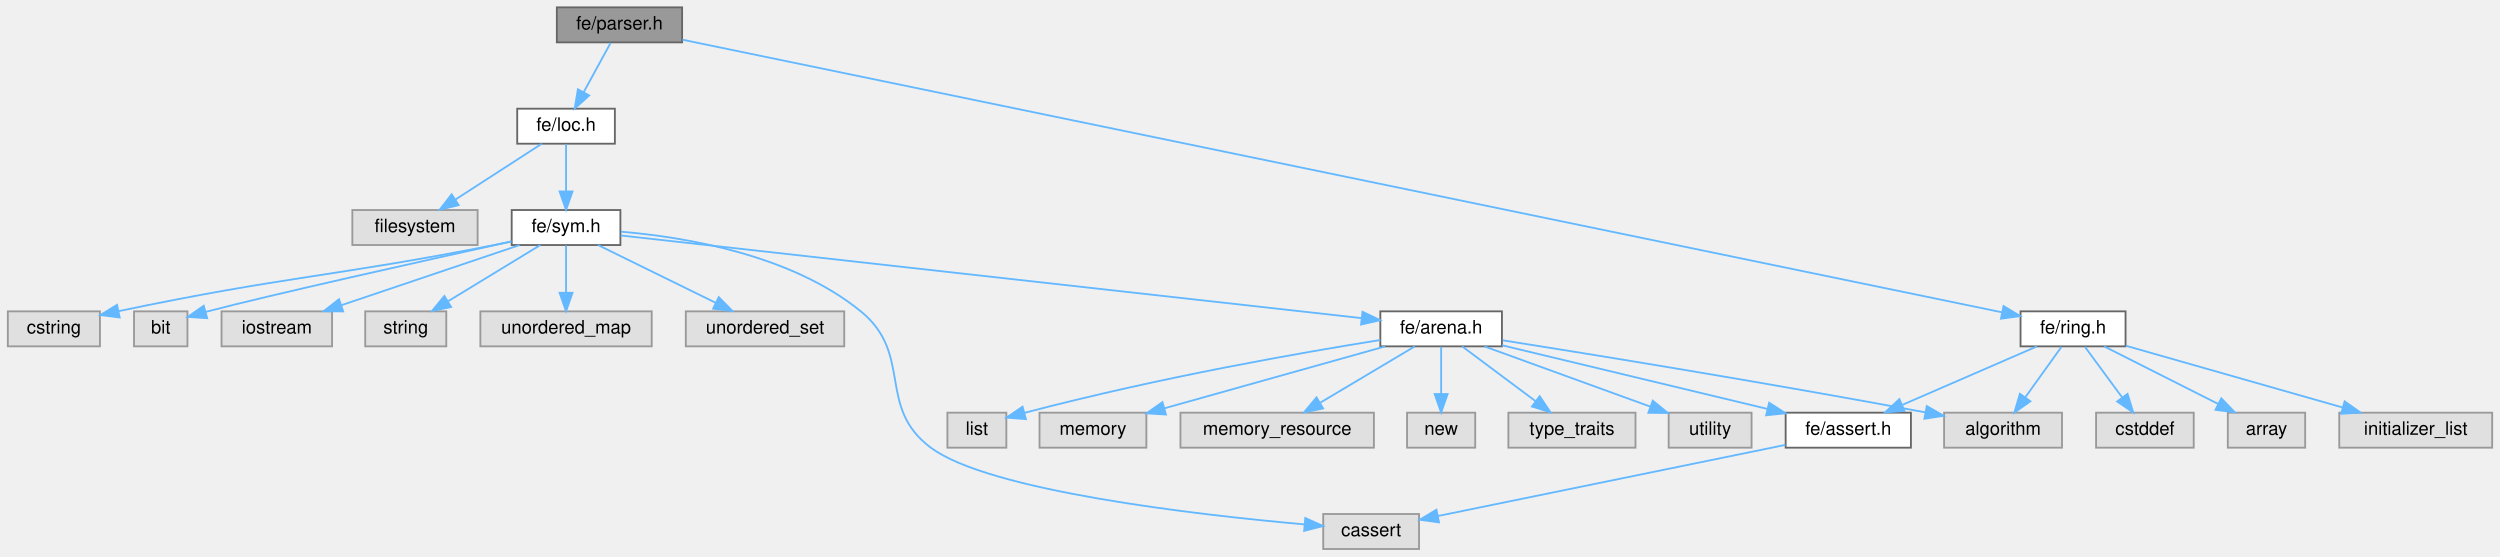
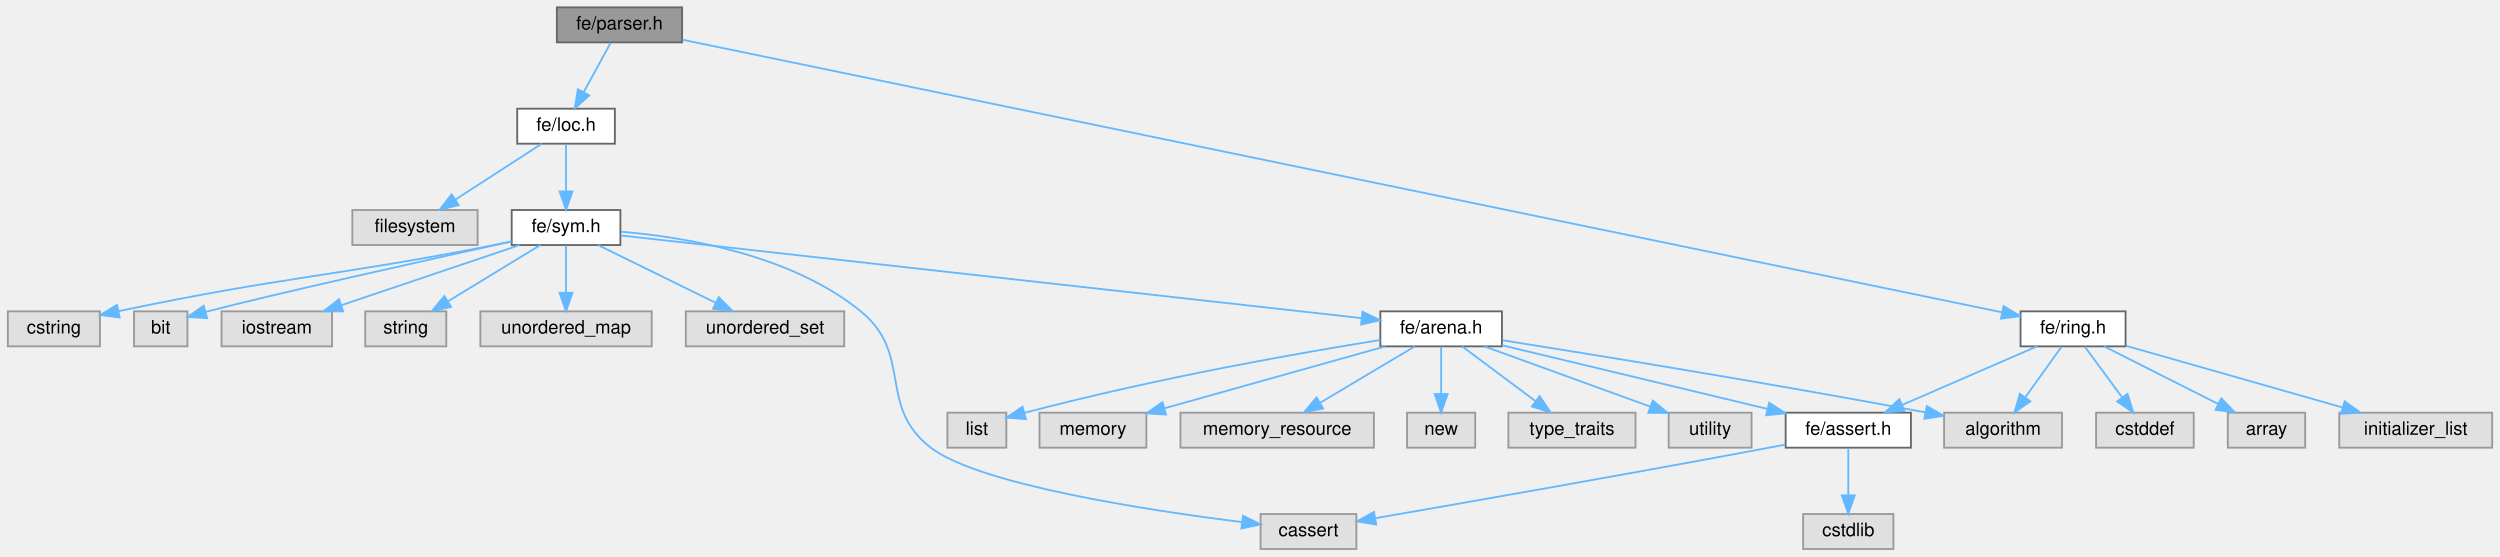
<svg xmlns="http://www.w3.org/2000/svg" xmlns:xlink="http://www.w3.org/1999/xlink" width="1357pt" height="302pt" viewBox="0.00 0.00 1356.50 302.00">
  <g id="graph0" class="graph" transform="scale(1 1) rotate(0) translate(4 298)">
    <g id="Node000001" class="node">
      <g id="a_Node000001">
        <a xlink:title=" ">
          <polygon fill="#999999" stroke="#666666" points="366,-294 298,-294 298,-275 366,-275 366,-294" />
          <text text-anchor="middle" x="332" y="-282" font-family="Helvetica,sans-Serif" font-size="10.00">fe/parser.h</text>
        </a>
      </g>
    </g>
    <g id="Node000002" class="node">
      <g id="a_Node000002">
        <a xlink:href="loc_8h.html" target="_top" xlink:title=" ">
          <polygon fill="white" stroke="#666666" points="329.5,-239 276.5,-239 276.5,-220 329.5,-220 329.5,-239" />
          <text text-anchor="middle" x="303" y="-227" font-family="Helvetica,sans-Serif" font-size="10.00">fe/loc.h</text>
        </a>
      </g>
    </g>
    <g id="edge1_Node000001_Node000002" class="edge">
      <g id="a_edge1_Node000001_Node000002">
        <a xlink:title=" ">
          <path fill="none" stroke="#63b8ff" d="M327.21,-274.75C323.24,-267.49 317.47,-256.95 312.57,-247.98" />
          <polygon fill="#63b8ff" stroke="#63b8ff" points="315.57,-246.18 307.7,-239.09 309.43,-249.54 315.57,-246.18" />
        </a>
      </g>
    </g>
-     <g id="Node000021" class="node">
-       <g id="a_Node000021">
+     <g id="Node000022" class="node">
+       <g id="a_Node000022">
        <a xlink:href="ring_8h.html" target="_top" xlink:title=" ">
          <polygon fill="white" stroke="#666666" points="1149.5,-129 1092.5,-129 1092.5,-110 1149.5,-110 1149.5,-129" />
          <text text-anchor="middle" x="1121" y="-117" font-family="Helvetica,sans-Serif" font-size="10.00">fe/ring.h</text>
        </a>
      </g>
    </g>
-     <g id="edge21_Node000001_Node000021" class="edge">
-       <g id="a_edge21_Node000001_Node000021">
+     <g id="edge22_Node000001_Node000022" class="edge">
+       <g id="a_edge22_Node000001_Node000022">
        <a xlink:title=" ">
          <path fill="none" stroke="#63b8ff" d="M366.16,-276.44C494.44,-249.94 947.02,-156.44 1082.44,-128.47" />
          <polygon fill="#63b8ff" stroke="#63b8ff" points="1083.28,-131.87 1092.37,-126.42 1081.87,-125.01 1083.28,-131.87" />
        </a>
      </g>
    </g>
    <g id="Node000003" class="node">
      <g id="a_Node000003">
        <a xlink:title=" ">
          <polygon fill="#e0e0e0" stroke="#999999" points="255,-184 187,-184 187,-165 255,-165 255,-184" />
          <text text-anchor="middle" x="221" y="-172" font-family="Helvetica,sans-Serif" font-size="10.00">filesystem</text>
        </a>
      </g>
    </g>
    <g id="edge2_Node000002_Node000003" class="edge">
      <g id="a_edge2_Node000002_Node000003">
        <a xlink:title=" ">
          <path fill="none" stroke="#63b8ff" d="M289.83,-219.98C277.23,-211.84 258,-199.41 243.06,-189.76" />
          <polygon fill="#63b8ff" stroke="#63b8ff" points="244.71,-186.66 234.41,-184.17 240.91,-192.54 244.71,-186.66" />
        </a>
      </g>
    </g>
    <g id="Node000004" class="node">
      <g id="a_Node000004">
        <a xlink:href="sym_8h.html" target="_top" xlink:title=" ">
          <polygon fill="white" stroke="#666666" points="332.5,-184 273.5,-184 273.5,-165 332.5,-165 332.5,-184" />
          <text text-anchor="middle" x="303" y="-172" font-family="Helvetica,sans-Serif" font-size="10.00">fe/sym.h</text>
        </a>
      </g>
    </g>
    <g id="edge3_Node000002_Node000004" class="edge">
      <g id="a_edge3_Node000002_Node000004">
        <a xlink:title=" ">
          <path fill="none" stroke="#63b8ff" d="M303,-219.75C303,-212.8 303,-202.85 303,-194.13" />
          <polygon fill="#63b8ff" stroke="#63b8ff" points="306.5,-194.09 303,-184.09 299.5,-194.09 306.5,-194.09" />
        </a>
      </g>
    </g>
    <g id="Node000005" class="node">
      <g id="a_Node000005">
        <a xlink:title=" ">
-           <polygon fill="#e0e0e0" stroke="#999999" points="766,-19 714,-19 714,0 766,0 766,-19" />
-           <text text-anchor="middle" x="740" y="-7" font-family="Helvetica,sans-Serif" font-size="10.00">cassert</text>
+           <polygon fill="#e0e0e0" stroke="#999999" points="732,-19 680,-19 680,0 732,0 732,-19" />
+           <text text-anchor="middle" x="706" y="-7" font-family="Helvetica,sans-Serif" font-size="10.00">cassert</text>
        </a>
      </g>
    </g>
    <g id="edge4_Node000004_Node000005" class="edge">
      <g id="a_edge4_Node000004_Node000005">
        <a xlink:title=" ">
-           <path fill="none" stroke="#63b8ff" d="M332.79,-172.24C367.6,-169.32 425.23,-159.78 463,-129 491.66,-105.64 471.35,-77.09 501,-55 532.55,-31.5 644.86,-18.63 703.6,-13.37" />
-           <polygon fill="#63b8ff" stroke="#63b8ff" points="704.25,-16.83 713.92,-12.47 703.65,-9.85 704.25,-16.83" />
+           <path fill="none" stroke="#63b8ff" d="M332.79,-172.24C367.6,-169.32 425.23,-159.78 463,-129 491.66,-105.64 471.68,-77.52 501,-55 527.07,-34.97 618.35,-21.06 669.88,-14.6" />
+           <polygon fill="#63b8ff" stroke="#63b8ff" points="670.43,-18.06 679.93,-13.37 669.58,-11.11 670.43,-18.06" />
        </a>
      </g>
    </g>
    <g id="Node000006" class="node">
      <g id="a_Node000006">
        <a xlink:title=" ">
          <polygon fill="#e0e0e0" stroke="#999999" points="50,-129 0,-129 0,-110 50,-110 50,-129" />
          <text text-anchor="middle" x="25" y="-117" font-family="Helvetica,sans-Serif" font-size="10.00">cstring</text>
        </a>
      </g>
    </g>
    <g id="edge5_Node000004_Node000006" class="edge">
      <g id="a_edge5_Node000004_Node000006">
        <a xlink:title=" ">
          <path fill="none" stroke="#63b8ff" d="M273.22,-166.88C270.11,-166.23 266.99,-165.59 264,-165 176.34,-147.76 151.19,-148.18 60.13,-129.11" />
          <polygon fill="#63b8ff" stroke="#63b8ff" points="60.71,-125.66 50.2,-127.01 59.26,-132.51 60.71,-125.66" />
        </a>
      </g>
    </g>
    <g id="Node000007" class="node">
      <g id="a_Node000007">
        <a xlink:title=" ">
          <polygon fill="#e0e0e0" stroke="#999999" points="97.5,-129 68.5,-129 68.5,-110 97.5,-110 97.5,-129" />
          <text text-anchor="middle" x="83" y="-117" font-family="Helvetica,sans-Serif" font-size="10.00">bit</text>
        </a>
      </g>
    </g>
    <g id="edge6_Node000004_Node000007" class="edge">
      <g id="a_edge6_Node000004_Node000007">
        <a xlink:title=" ">
          <path fill="none" stroke="#63b8ff" d="M273.41,-166.98C227.8,-156.91 142.64,-137.99 107.5,-128.73" />
          <polygon fill="#63b8ff" stroke="#63b8ff" points="108.21,-125.29 97.63,-125.99 106.33,-132.04 108.21,-125.29" />
        </a>
      </g>
    </g>
    <g id="Node000008" class="node">
      <g id="a_Node000008">
        <a xlink:title=" ">
          <polygon fill="#e0e0e0" stroke="#999999" points="176,-129 116,-129 116,-110 176,-110 176,-129" />
          <text text-anchor="middle" x="146" y="-117" font-family="Helvetica,sans-Serif" font-size="10.00">iostream</text>
        </a>
      </g>
    </g>
    <g id="edge7_Node000004_Node000008" class="edge">
      <g id="a_edge7_Node000004_Node000008">
        <a xlink:title=" ">
          <path fill="none" stroke="#63b8ff" d="M277.78,-164.98C251.64,-156.16 210.6,-142.31 181.27,-132.41" />
          <polygon fill="#63b8ff" stroke="#63b8ff" points="182.02,-128.96 171.42,-129.08 179.78,-135.6 182.02,-128.96" />
        </a>
      </g>
    </g>
    <g id="Node000009" class="node">
      <g id="a_Node000009">
        <a xlink:title=" ">
          <polygon fill="#e0e0e0" stroke="#999999" points="238,-129 194,-129 194,-110 238,-110 238,-129" />
          <text text-anchor="middle" x="216" y="-117" font-family="Helvetica,sans-Serif" font-size="10.00">string</text>
        </a>
      </g>
    </g>
    <g id="edge8_Node000004_Node000009" class="edge">
      <g id="a_edge8_Node000004_Node000009">
        <a xlink:title=" ">
          <path fill="none" stroke="#63b8ff" d="M289.02,-164.98C275.53,-156.77 254.87,-144.18 238.96,-134.49" />
          <polygon fill="#63b8ff" stroke="#63b8ff" points="240.59,-131.38 230.23,-129.17 236.95,-137.36 240.59,-131.38" />
        </a>
      </g>
    </g>
    <g id="Node000010" class="node">
      <g id="a_Node000010">
        <a xlink:title=" ">
          <polygon fill="#e0e0e0" stroke="#999999" points="349.5,-129 256.5,-129 256.5,-110 349.5,-110 349.5,-129" />
          <text text-anchor="middle" x="303" y="-117" font-family="Helvetica,sans-Serif" font-size="10.00">unordered_map</text>
        </a>
      </g>
    </g>
    <g id="edge9_Node000004_Node000010" class="edge">
      <g id="a_edge9_Node000004_Node000010">
        <a xlink:title=" ">
          <path fill="none" stroke="#63b8ff" d="M303,-164.75C303,-157.8 303,-147.85 303,-139.13" />
          <polygon fill="#63b8ff" stroke="#63b8ff" points="306.5,-139.09 303,-129.09 299.5,-139.09 306.5,-139.09" />
        </a>
      </g>
    </g>
    <g id="Node000011" class="node">
      <g id="a_Node000011">
        <a xlink:title=" ">
          <polygon fill="#e0e0e0" stroke="#999999" points="454,-129 368,-129 368,-110 454,-110 454,-129" />
          <text text-anchor="middle" x="411" y="-117" font-family="Helvetica,sans-Serif" font-size="10.00">unordered_set</text>
        </a>
      </g>
    </g>
    <g id="edge10_Node000004_Node000011" class="edge">
      <g id="a_edge10_Node000004_Node000011">
        <a xlink:title=" ">
          <path fill="none" stroke="#63b8ff" d="M320.35,-164.98C337.57,-156.54 364.2,-143.47 384.15,-133.68" />
          <polygon fill="#63b8ff" stroke="#63b8ff" points="385.9,-136.72 393.33,-129.17 382.81,-130.43 385.9,-136.72" />
        </a>
      </g>
    </g>
    <g id="Node000012" class="node">
      <g id="a_Node000012">
        <a xlink:href="arena_8h.html" target="_top" xlink:title=" ">
          <polygon fill="white" stroke="#666666" points="811,-129 745,-129 745,-110 811,-110 811,-129" />
          <text text-anchor="middle" x="778" y="-117" font-family="Helvetica,sans-Serif" font-size="10.00">fe/arena.h</text>
        </a>
      </g>
    </g>
    <g id="edge11_Node000004_Node000012" class="edge">
      <g id="a_edge11_Node000004_Node000012">
        <a xlink:title=" ">
          <path fill="none" stroke="#63b8ff" d="M332.71,-170.18C413.86,-161.13 639.5,-135.95 734.72,-125.33" />
          <polygon fill="#63b8ff" stroke="#63b8ff" points="735.32,-128.78 744.87,-124.2 734.54,-121.83 735.32,-128.78" />
        </a>
      </g>
    </g>
    <g id="Node000013" class="node">
      <g id="a_Node000013">
        <a xlink:title=" ">
          <polygon fill="#e0e0e0" stroke="#999999" points="1115,-74 1051,-74 1051,-55 1115,-55 1115,-74" />
          <text text-anchor="middle" x="1083" y="-62" font-family="Helvetica,sans-Serif" font-size="10.00">algorithm</text>
        </a>
      </g>
    </g>
    <g id="edge12_Node000012_Node000013" class="edge">
      <g id="a_edge12_Node000012_Node000013">
        <a xlink:title=" ">
          <path fill="none" stroke="#63b8ff" d="M811.41,-113.28C859.77,-105.63 952.32,-90.67 1040.86,-74.16" />
          <polygon fill="#63b8ff" stroke="#63b8ff" points="1041.61,-77.58 1050.79,-72.3 1040.32,-70.7 1041.61,-77.58" />
        </a>
      </g>
    </g>
    <g id="Node000014" class="node">
      <g id="a_Node000014">
        <a xlink:title=" ">
          <polygon fill="#e0e0e0" stroke="#999999" points="542,-74 510,-74 510,-55 542,-55 542,-74" />
          <text text-anchor="middle" x="526" y="-62" font-family="Helvetica,sans-Serif" font-size="10.00">list</text>
        </a>
      </g>
    </g>
    <g id="edge13_Node000012_Node000014" class="edge">
      <g id="a_edge13_Node000012_Node000014">
        <a xlink:title=" ">
          <path fill="none" stroke="#63b8ff" d="M744.98,-113.45C702.42,-106.64 626.03,-93.37 551.99,-73.96" />
          <polygon fill="#63b8ff" stroke="#63b8ff" points="552.6,-70.5 542.04,-71.31 550.8,-77.26 552.6,-70.5" />
        </a>
      </g>
    </g>
    <g id="Node000015" class="node">
      <g id="a_Node000015">
        <a xlink:title=" ">
          <polygon fill="#e0e0e0" stroke="#999999" points="618,-74 560,-74 560,-55 618,-55 618,-74" />
          <text text-anchor="middle" x="589" y="-62" font-family="Helvetica,sans-Serif" font-size="10.00">memory</text>
        </a>
      </g>
    </g>
    <g id="edge14_Node000012_Node000015" class="edge">
      <g id="a_edge14_Node000012_Node000015">
        <a xlink:title=" ">
          <path fill="none" stroke="#63b8ff" d="M747.63,-109.98C715.15,-100.88 663.53,-86.4 628.05,-76.45" />
          <polygon fill="#63b8ff" stroke="#63b8ff" points="628.62,-72.98 618.05,-73.65 626.73,-79.72 628.62,-72.98" />
        </a>
      </g>
    </g>
    <g id="Node000016" class="node">
      <g id="a_Node000016">
        <a xlink:title=" ">
          <polygon fill="#e0e0e0" stroke="#999999" points="741.5,-74 636.5,-74 636.5,-55 741.5,-55 741.5,-74" />
          <text text-anchor="middle" x="689" y="-62" font-family="Helvetica,sans-Serif" font-size="10.00">memory_resource</text>
        </a>
      </g>
    </g>
    <g id="edge15_Node000012_Node000016" class="edge">
      <g id="a_edge15_Node000012_Node000016">
        <a xlink:title=" ">
          <path fill="none" stroke="#63b8ff" d="M763.7,-109.98C749.9,-101.77 728.76,-89.18 712.49,-79.49" />
          <polygon fill="#63b8ff" stroke="#63b8ff" points="713.94,-76.28 703.56,-74.17 710.36,-82.29 713.94,-76.28" />
        </a>
      </g>
    </g>
    <g id="Node000017" class="node">
      <g id="a_Node000017">
        <a xlink:title=" ">
          <polygon fill="#e0e0e0" stroke="#999999" points="796.5,-74 759.5,-74 759.5,-55 796.5,-55 796.5,-74" />
          <text text-anchor="middle" x="778" y="-62" font-family="Helvetica,sans-Serif" font-size="10.00">new</text>
        </a>
      </g>
    </g>
    <g id="edge16_Node000012_Node000017" class="edge">
      <g id="a_edge16_Node000012_Node000017">
        <a xlink:title=" ">
          <path fill="none" stroke="#63b8ff" d="M778,-109.75C778,-102.8 778,-92.85 778,-84.13" />
          <polygon fill="#63b8ff" stroke="#63b8ff" points="781.5,-84.09 778,-74.09 774.5,-84.09 781.5,-84.09" />
        </a>
      </g>
    </g>
    <g id="Node000018" class="node">
      <g id="a_Node000018">
        <a xlink:title=" ">
          <polygon fill="#e0e0e0" stroke="#999999" points="883.5,-74 814.5,-74 814.5,-55 883.5,-55 883.5,-74" />
          <text text-anchor="middle" x="849" y="-62" font-family="Helvetica,sans-Serif" font-size="10.00">type_traits</text>
        </a>
      </g>
    </g>
    <g id="edge17_Node000012_Node000018" class="edge">
      <g id="a_edge17_Node000012_Node000018">
        <a xlink:title=" ">
          <path fill="none" stroke="#63b8ff" d="M789.41,-109.98C800.11,-102 816.34,-89.88 829.16,-80.31" />
          <polygon fill="#63b8ff" stroke="#63b8ff" points="831.47,-82.96 837.39,-74.17 827.28,-77.35 831.47,-82.96" />
        </a>
      </g>
    </g>
    <g id="Node000019" class="node">
      <g id="a_Node000019">
        <a xlink:title=" ">
          <polygon fill="#e0e0e0" stroke="#999999" points="946.5,-74 901.5,-74 901.5,-55 946.5,-55 946.5,-74" />
          <text text-anchor="middle" x="924" y="-62" font-family="Helvetica,sans-Serif" font-size="10.00">utility</text>
        </a>
      </g>
    </g>
    <g id="edge18_Node000012_Node000019" class="edge">
      <g id="a_edge18_Node000012_Node000019">
        <a xlink:title=" ">
          <path fill="none" stroke="#63b8ff" d="M801.46,-109.98C825.87,-101.12 864.27,-87.18 891.57,-77.27" />
          <polygon fill="#63b8ff" stroke="#63b8ff" points="892.88,-80.52 901.08,-73.82 890.49,-73.94 892.88,-80.52" />
        </a>
      </g>
    </g>
    <g id="Node000020" class="node">
      <g id="a_Node000020">
        <a xlink:href="assert_8h.html" target="_top" xlink:title=" ">
          <polygon fill="white" stroke="#666666" points="1033,-74 965,-74 965,-55 1033,-55 1033,-74" />
          <text text-anchor="middle" x="999" y="-62" font-family="Helvetica,sans-Serif" font-size="10.00">fe/assert.h</text>
        </a>
      </g>
    </g>
    <g id="edge19_Node000012_Node000020" class="edge">
      <g id="a_edge19_Node000012_Node000020">
        <a xlink:title=" ">
          <path fill="none" stroke="#63b8ff" d="M811.09,-110.57C849.43,-101.37 912.78,-86.18 955.19,-76.01" />
          <polygon fill="#63b8ff" stroke="#63b8ff" points="956.05,-79.4 964.96,-73.66 954.42,-72.59 956.05,-79.4" />
        </a>
      </g>
    </g>
    <g id="edge20_Node000020_Node000005" class="edge">
      <g id="a_edge20_Node000020_Node000005">
        <a xlink:title=" ">
-           <path fill="none" stroke="#63b8ff" d="M964.87,-56.52C916.01,-46.52 826.51,-28.2 776.41,-17.95" />
-           <polygon fill="#63b8ff" stroke="#63b8ff" points="776.85,-14.47 766.35,-15.89 775.45,-21.33 776.85,-14.47" />
-         </a>
-       </g>
-     </g>
-     <g id="edge23_Node000021_Node000013" class="edge">
-       <g id="a_edge23_Node000021_Node000013">
+           <path fill="none" stroke="#63b8ff" d="M964.74,-56.67C961.79,-56.1 958.84,-55.53 956,-55 880.11,-40.75 791.04,-25.17 742.35,-16.75" />
+           <polygon fill="#63b8ff" stroke="#63b8ff" points="742.75,-13.27 732.3,-15.01 741.56,-20.16 742.75,-13.27" />
+         </a>
+       </g>
+     </g>
+     <g id="Node000021" class="node">
+       <g id="a_Node000021">
+         <a xlink:title=" ">
+           <polygon fill="#e0e0e0" stroke="#999999" points="1023.5,-19 974.5,-19 974.5,0 1023.5,0 1023.5,-19" />
+           <text text-anchor="middle" x="999" y="-7" font-family="Helvetica,sans-Serif" font-size="10.00">cstdlib</text>
+         </a>
+       </g>
+     </g>
+     <g id="edge21_Node000020_Node000021" class="edge">
+       <g id="a_edge21_Node000020_Node000021">
+         <a xlink:title=" ">
+           <path fill="none" stroke="#63b8ff" d="M999,-54.75C999,-47.8 999,-37.85 999,-29.13" />
+           <polygon fill="#63b8ff" stroke="#63b8ff" points="1002.5,-29.09 999,-19.09 995.5,-29.09 1002.5,-29.09" />
+         </a>
+       </g>
+     </g>
+     <g id="edge24_Node000022_Node000013" class="edge">
+       <g id="a_edge24_Node000022_Node000013">
        <a xlink:title=" ">
          <path fill="none" stroke="#63b8ff" d="M1114.73,-109.75C1109.41,-102.34 1101.64,-91.5 1095.12,-82.41" />
          <polygon fill="#63b8ff" stroke="#63b8ff" points="1097.83,-80.18 1089.16,-74.09 1092.14,-84.26 1097.83,-80.18" />
        </a>
      </g>
    </g>
-     <g id="edge26_Node000021_Node000020" class="edge">
-       <g id="a_edge26_Node000021_Node000020">
+     <g id="edge27_Node000022_Node000020" class="edge">
+       <g id="a_edge27_Node000022_Node000020">
        <a xlink:title=" ">
          <path fill="none" stroke="#63b8ff" d="M1101.4,-109.98C1081.68,-101.42 1051.05,-88.11 1028.42,-78.28" />
          <polygon fill="#63b8ff" stroke="#63b8ff" points="1029.52,-74.94 1018.96,-74.17 1026.74,-81.37 1029.52,-74.94" />
        </a>
      </g>
    </g>
-     <g id="Node000022" class="node">
-       <g id="a_Node000022">
+     <g id="Node000023" class="node">
+       <g id="a_Node000023">
        <a xlink:title=" ">
          <polygon fill="#e0e0e0" stroke="#999999" points="1186.5,-74 1133.5,-74 1133.5,-55 1186.5,-55 1186.5,-74" />
          <text text-anchor="middle" x="1160" y="-62" font-family="Helvetica,sans-Serif" font-size="10.00">cstddef</text>
        </a>
      </g>
    </g>
-     <g id="edge22_Node000021_Node000022" class="edge">
-       <g id="a_edge22_Node000021_Node000022">
+     <g id="edge23_Node000022_Node000023" class="edge">
+       <g id="a_edge23_Node000022_Node000023">
        <a xlink:title=" ">
          <path fill="none" stroke="#63b8ff" d="M1127.44,-109.75C1132.89,-102.34 1140.86,-91.5 1147.56,-82.41" />
          <polygon fill="#63b8ff" stroke="#63b8ff" points="1150.57,-84.22 1153.68,-74.09 1144.93,-80.07 1150.57,-84.22" />
        </a>
      </g>
    </g>
-     <g id="Node000023" class="node">
-       <g id="a_Node000023">
+     <g id="Node000024" class="node">
+       <g id="a_Node000024">
        <a xlink:title=" ">
          <polygon fill="#e0e0e0" stroke="#999999" points="1247,-74 1205,-74 1205,-55 1247,-55 1247,-74" />
          <text text-anchor="middle" x="1226" y="-62" font-family="Helvetica,sans-Serif" font-size="10.00">array</text>
        </a>
      </g>
    </g>
-     <g id="edge24_Node000021_Node000023" class="edge">
-       <g id="a_edge24_Node000021_Node000023">
+     <g id="edge25_Node000022_Node000024" class="edge">
+       <g id="a_edge25_Node000022_Node000024">
        <a xlink:title=" ">
          <path fill="none" stroke="#63b8ff" d="M1137.87,-109.98C1154.61,-101.54 1180.5,-88.47 1199.89,-78.68" />
          <polygon fill="#63b8ff" stroke="#63b8ff" points="1201.47,-81.8 1208.82,-74.17 1198.32,-75.55 1201.47,-81.8" />
        </a>
      </g>
    </g>
-     <g id="Node000024" class="node">
-       <g id="a_Node000024">
+     <g id="Node000025" class="node">
+       <g id="a_Node000025">
        <a xlink:title=" ">
          <polygon fill="#e0e0e0" stroke="#999999" points="1348.5,-74 1265.5,-74 1265.5,-55 1348.5,-55 1348.5,-74" />
          <text text-anchor="middle" x="1307" y="-62" font-family="Helvetica,sans-Serif" font-size="10.00">initializer_list</text>
        </a>
      </g>
    </g>
-     <g id="edge25_Node000021_Node000024" class="edge">
-       <g id="a_edge25_Node000021_Node000024">
+     <g id="edge26_Node000022_Node000025" class="edge">
+       <g id="a_edge26_Node000022_Node000025">
        <a xlink:title=" ">
          <path fill="none" stroke="#63b8ff" d="M1149.65,-110.33C1181.1,-101.38 1231.78,-86.93 1267.1,-76.87" />
          <polygon fill="#63b8ff" stroke="#63b8ff" points="1268.42,-80.13 1277.08,-74.03 1266.5,-73.4 1268.42,-80.13" />
        </a>
      </g>
    </g>
  </g>
</svg>
